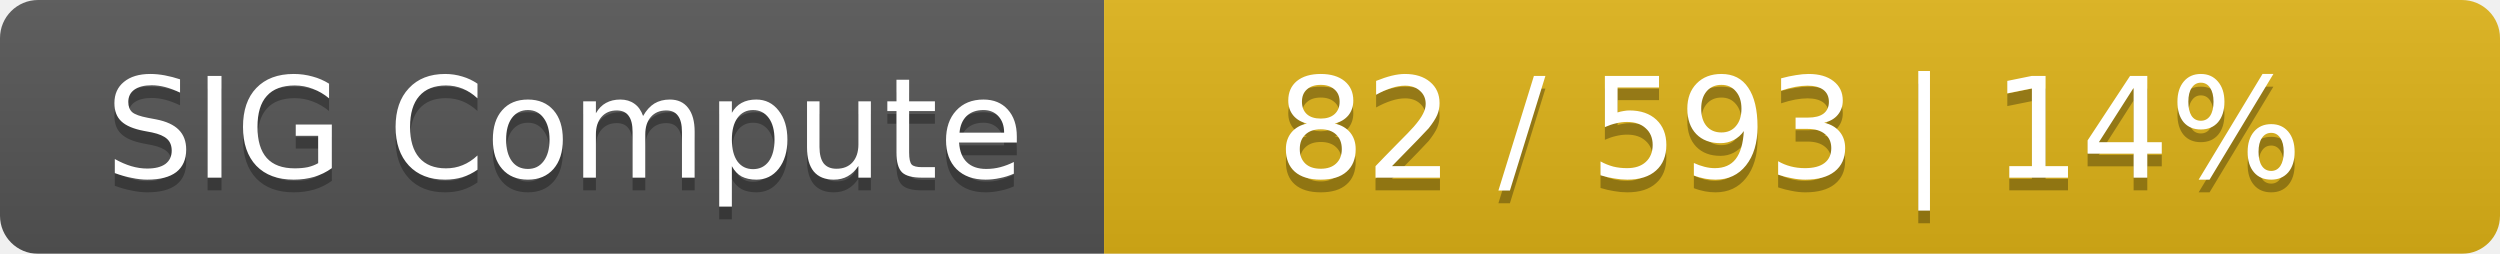
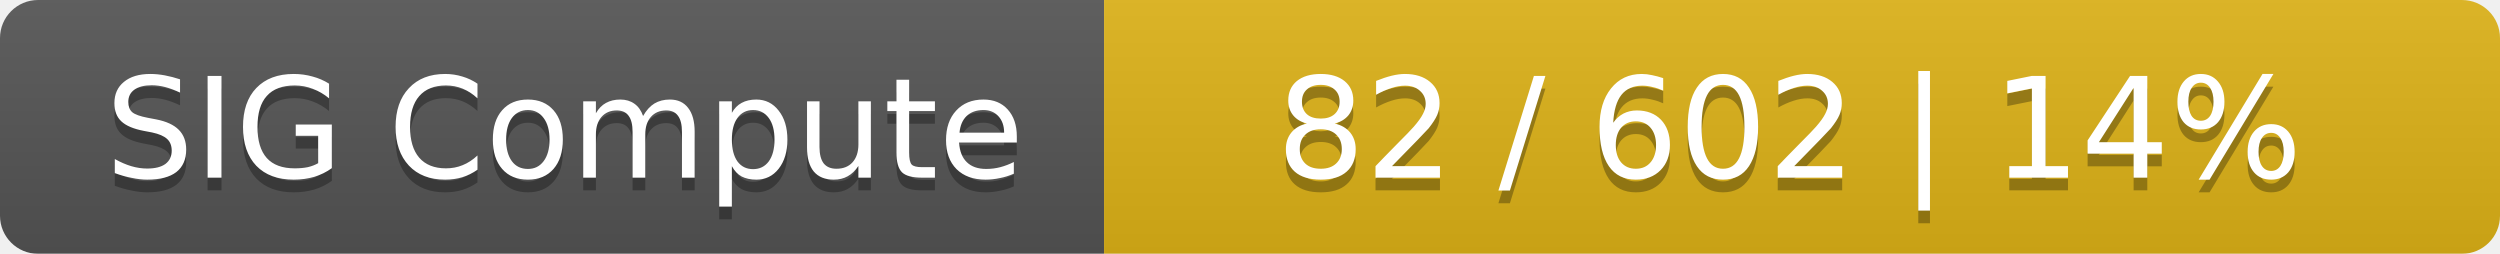
<svg xmlns="http://www.w3.org/2000/svg" width="197" height="20">
  <linearGradient id="smooth" x2="0" y2="100%">
    <stop offset="0" stop-color="#bbb" stop-opacity=".1" />
    <stop offset="1" stop-opacity=".1" />
  </linearGradient>
  <mask id="round">
    <rect width="197" height="20" rx="3" fill="#fff" />
  </mask>
  <g mask="url(#round)">
    <rect width="87" height="20" fill="#555" />
    <rect x="87" width="110" height="20" fill="#dfb317" />
    <rect width="197" height="20" fill="url(#smooth)" />
  </g>
  <g fill="#fff" text-anchor="middle" font-family="DejaVu Sans,Verdana,Geneva,sans-serif" font-size="11">
    <text x="44.5" y="15" fill="#010101" fill-opacity=".3">SIG Compute</text>
    <text x="44.5" y="14">SIG Compute</text>
-     <text x="141" y="15" fill="#010101" fill-opacity=".3">82 / 593    |    14%</text>
-     <text x="141" y="14">82 / 593    |    14%</text>
+     <text x="141" y="15" fill="#010101" fill-opacity=".3">82 / 602    |    14%</text>
+     <text x="141" y="14">82 / 602    |    14%</text>
  </g>
</svg>
